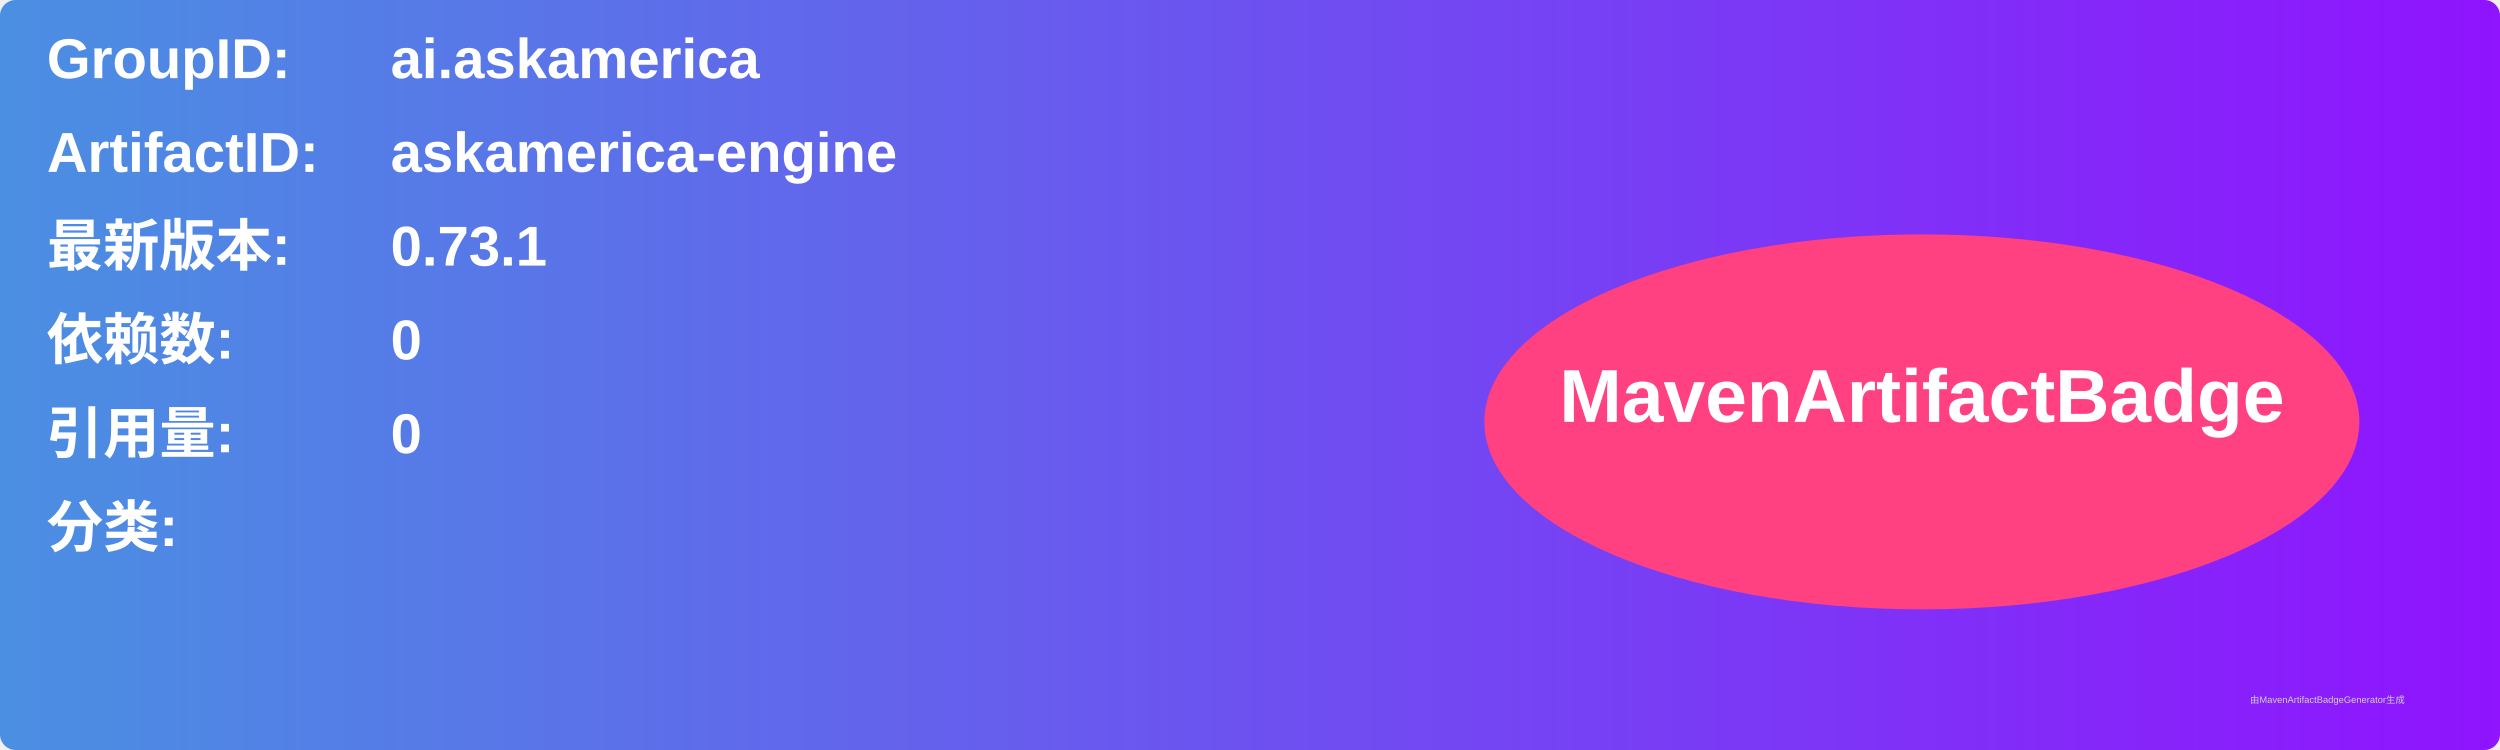
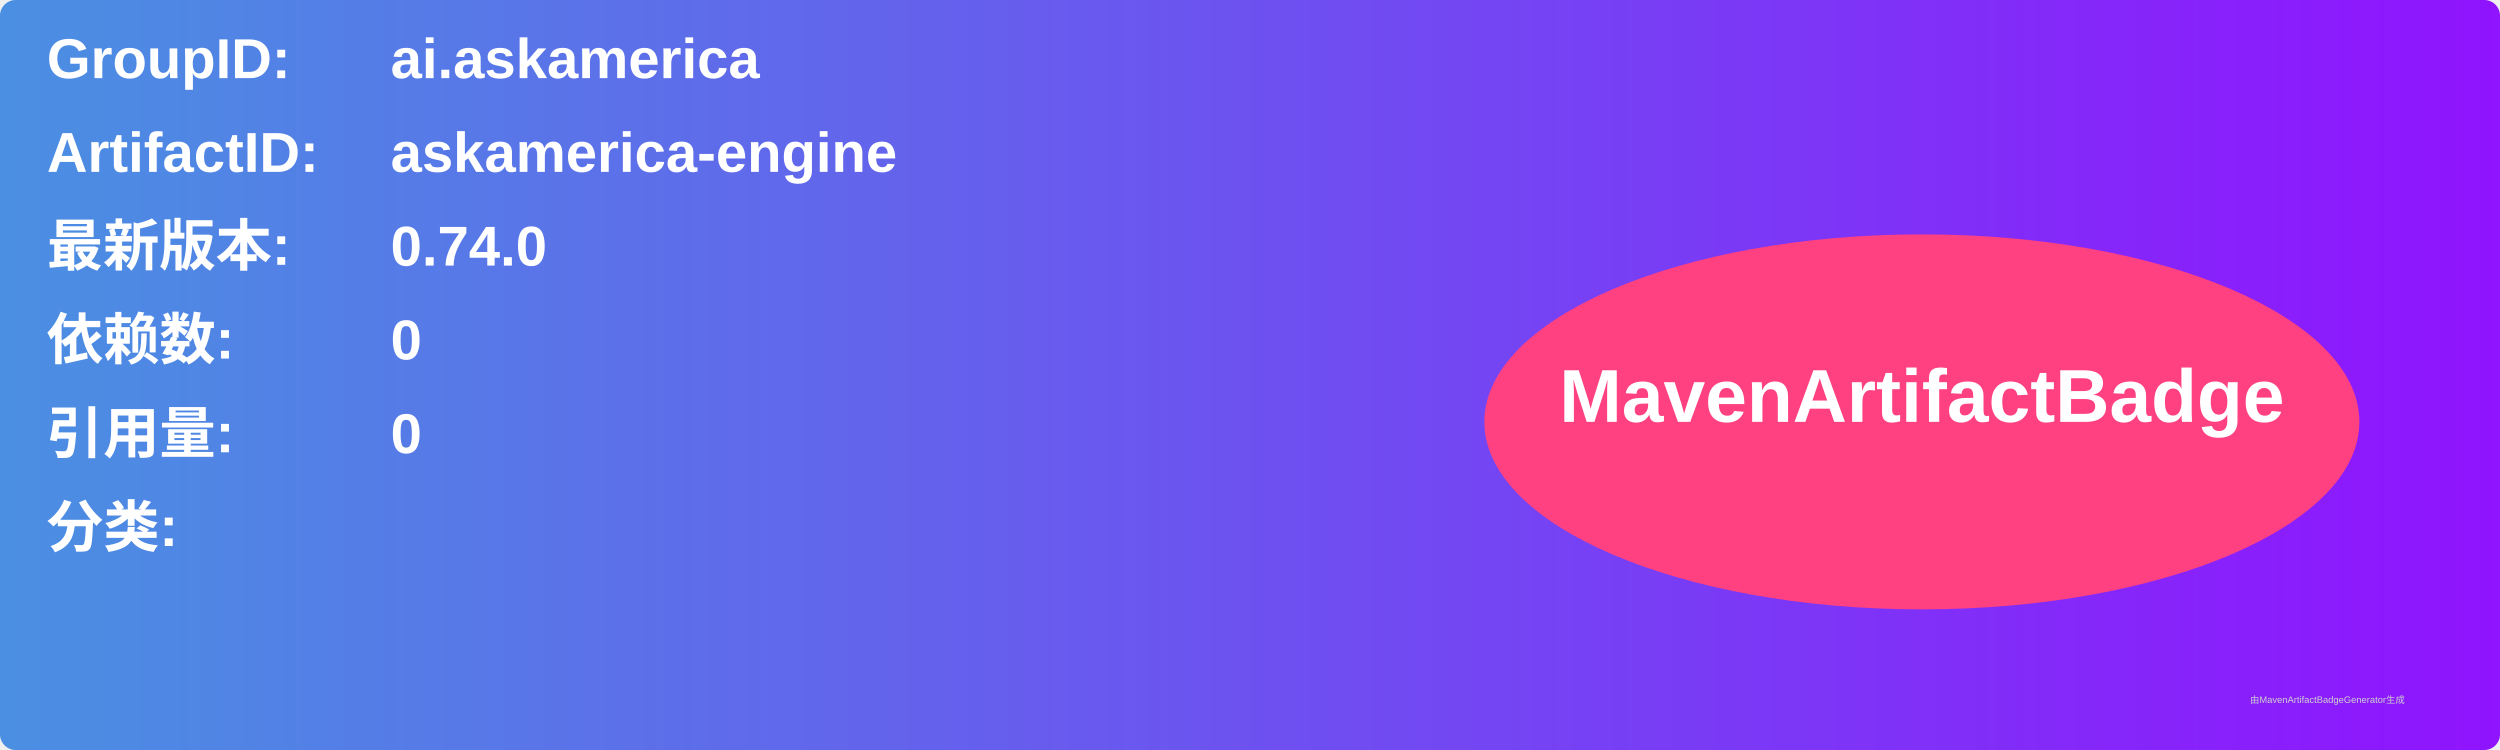
<svg xmlns="http://www.w3.org/2000/svg" width="800" height="240" viewBox="0 0 800 240">
  <linearGradient id="grad" x1="0%" y1="0%" x2="100%" y2="0%">
    <stop offset="0%" stop-color="#4a90e2" />
    <stop offset="100%" stop-color="#9013fe" />
  </linearGradient>
  <rect width="100%" height="100%" rx="5" ry="5" fill="url(#grad)" />
  <g transform="translate(15, 15)">
    <text x="0" y="10" font-family="Arial" font-size="18" fill="white" font-weight="bold" width="260">GroupID:</text>
    <text x="110" y="10" font-family="Arial" font-size="18" fill="white" font-weight="bold" width="460">ai.askamerica</text>
    <text x="0" y="40" font-family="Arial" font-size="18" fill="white" font-weight="bold" width="260">ArtifactID:</text>
    <text x="110" y="40" font-family="Arial" font-size="18" fill="white" font-weight="bold" width="460">askamerica-engine</text>
    <text x="0" y="70" font-family="Arial" font-size="18" fill="white" font-weight="bold">最新版本:</text>
    <text x="110" y="70" font-family="Arial" font-size="18" fill="white" font-weight="bold">
-       <tspan font-weight="bold">0.73.1</tspan>
+       <tspan font-weight="bold">0.74.0</tspan>
    </text>
    <text x="0" y="100" font-family="Arial" font-size="18" fill="white" font-weight="bold">依赖数: </text>
    <text x="110" y="100" font-family="Arial" font-size="18" fill="white">
      <tspan font-weight="bold">0</tspan>
    </text>
    <text x="0" y="130" font-family="Arial" font-size="18" fill="white" font-weight="bold">引用量: </text>
    <text x="110" y="130" font-family="Arial" font-size="18" fill="white">
      <tspan font-weight="bold">0</tspan>
    </text>
    <text x="0" y="160" font-family="Arial" font-size="18" fill="white" font-weight="bold">分类:</text>
    <text x="10" y="190" font-family="Arial" font-size="10" fill="white">
      <tspan font-weight="bold" />
    </text>
    <ellipse cx="600" cy="120" rx="140" ry="60" fill="#ff4081" />
    <text x="600" y="120" text-anchor="middle" font-family="Arial" font-size="24" fill="white" font-weight="bold">MavenArtifactBadge</text>
  </g>
  <text x="720" y="225" font-family="Arial" font-size="3" fill="#d0d0d0">由MavenArtifactBadgeGenerator生成</text>
</svg>
